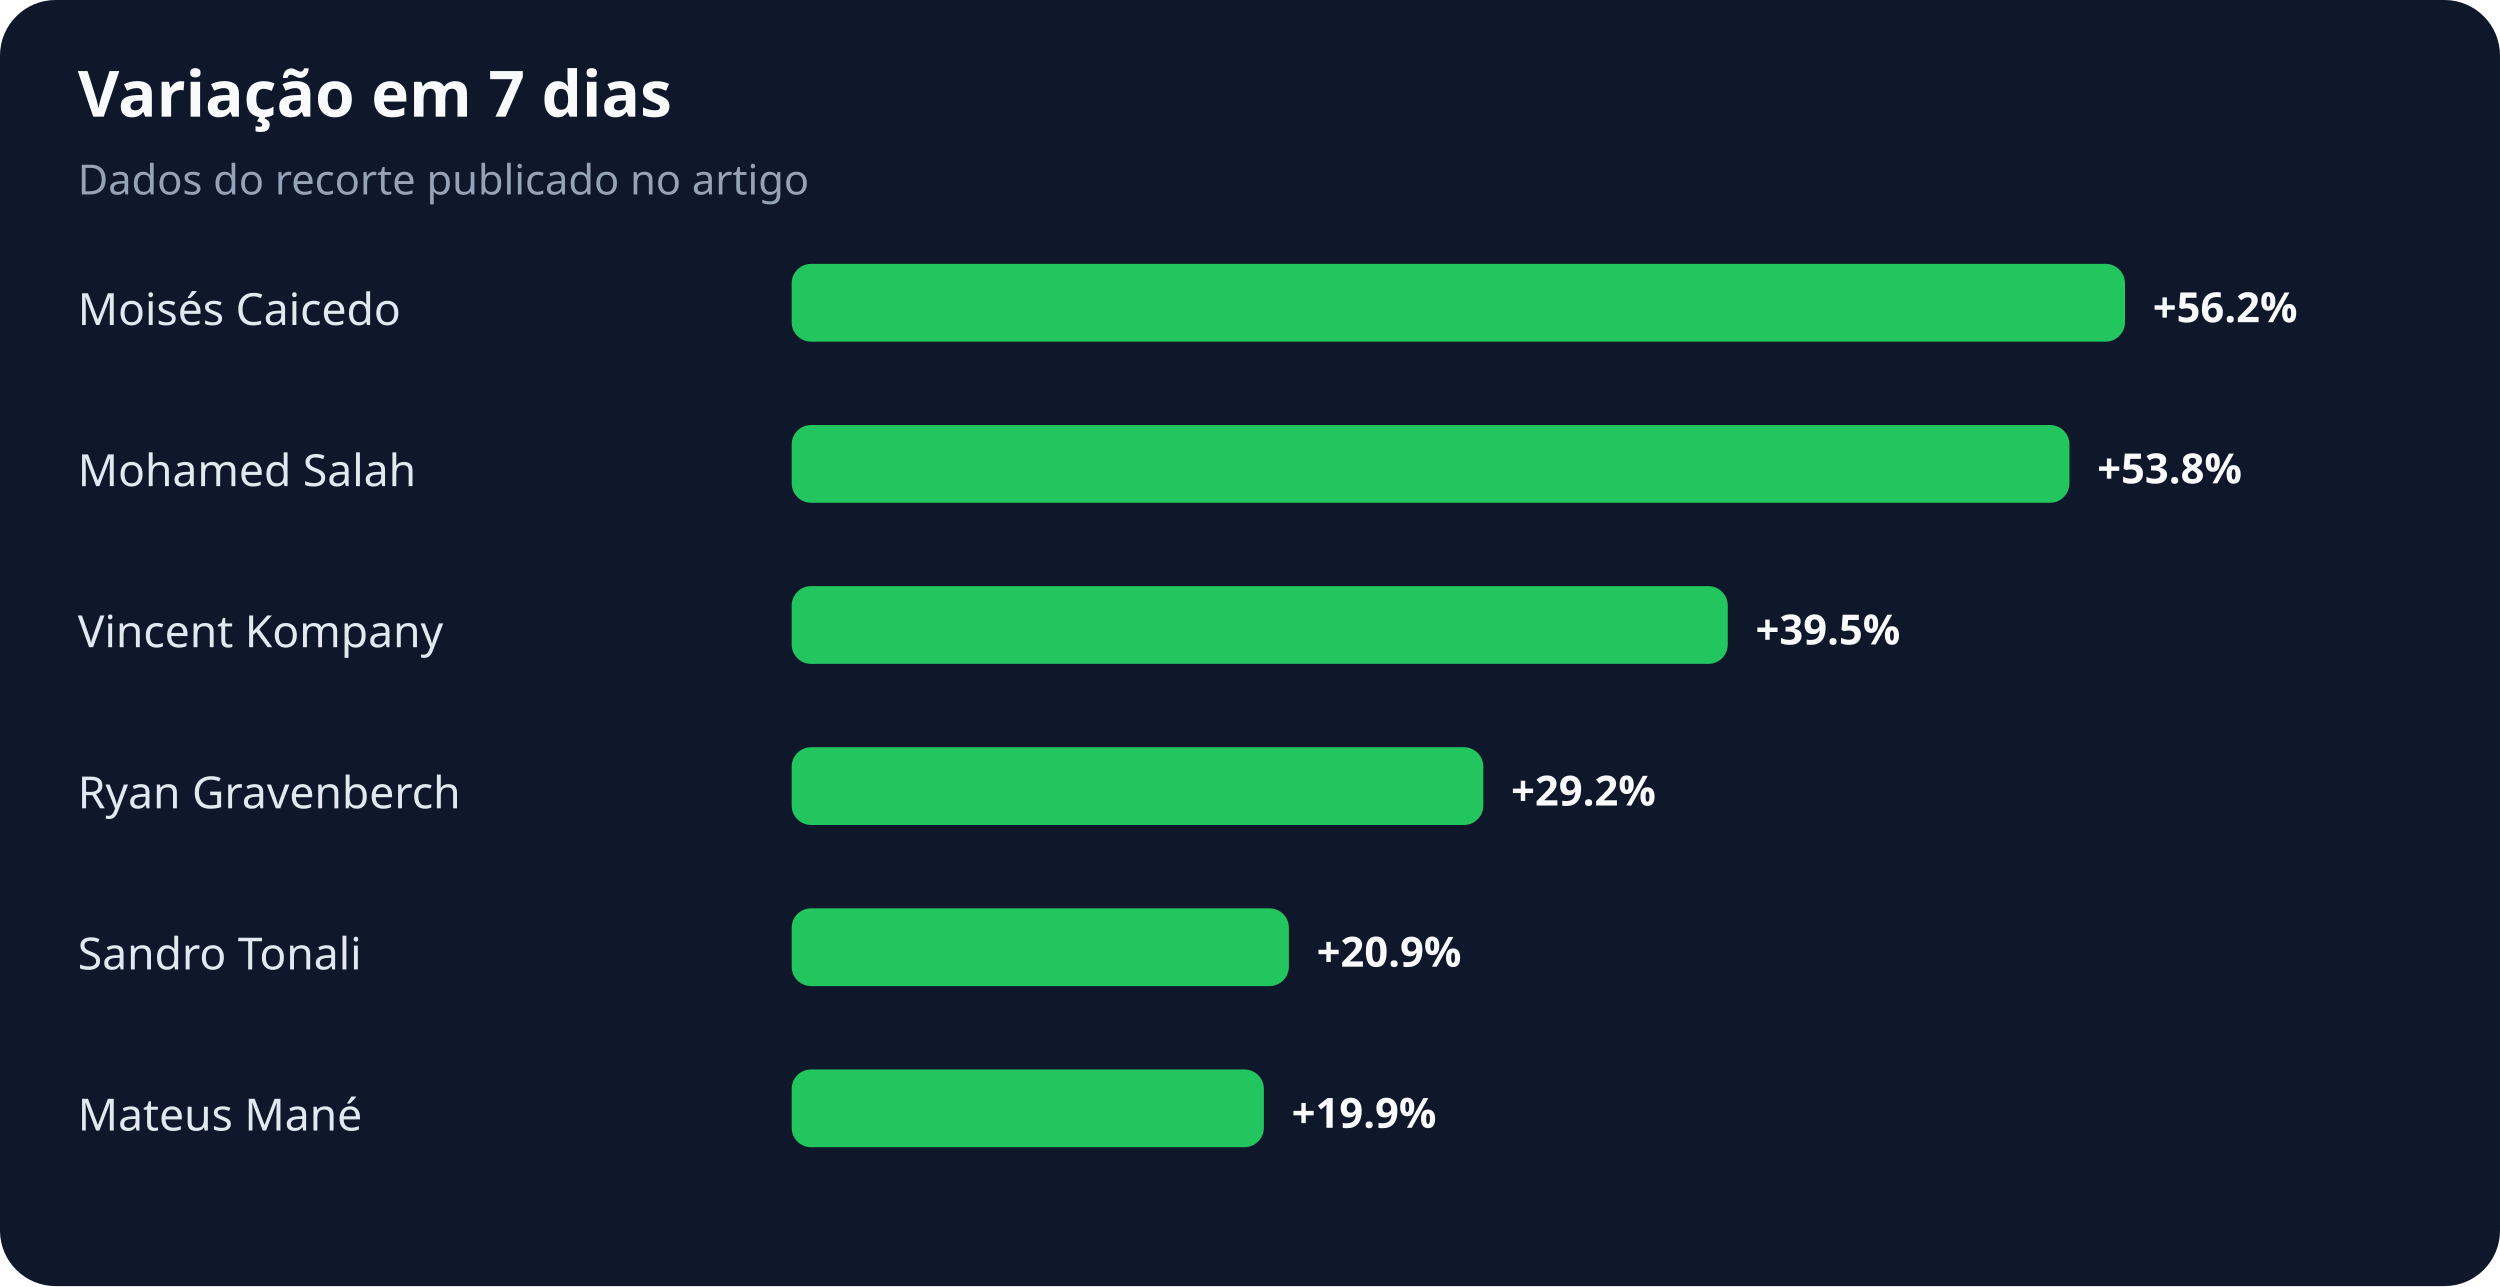
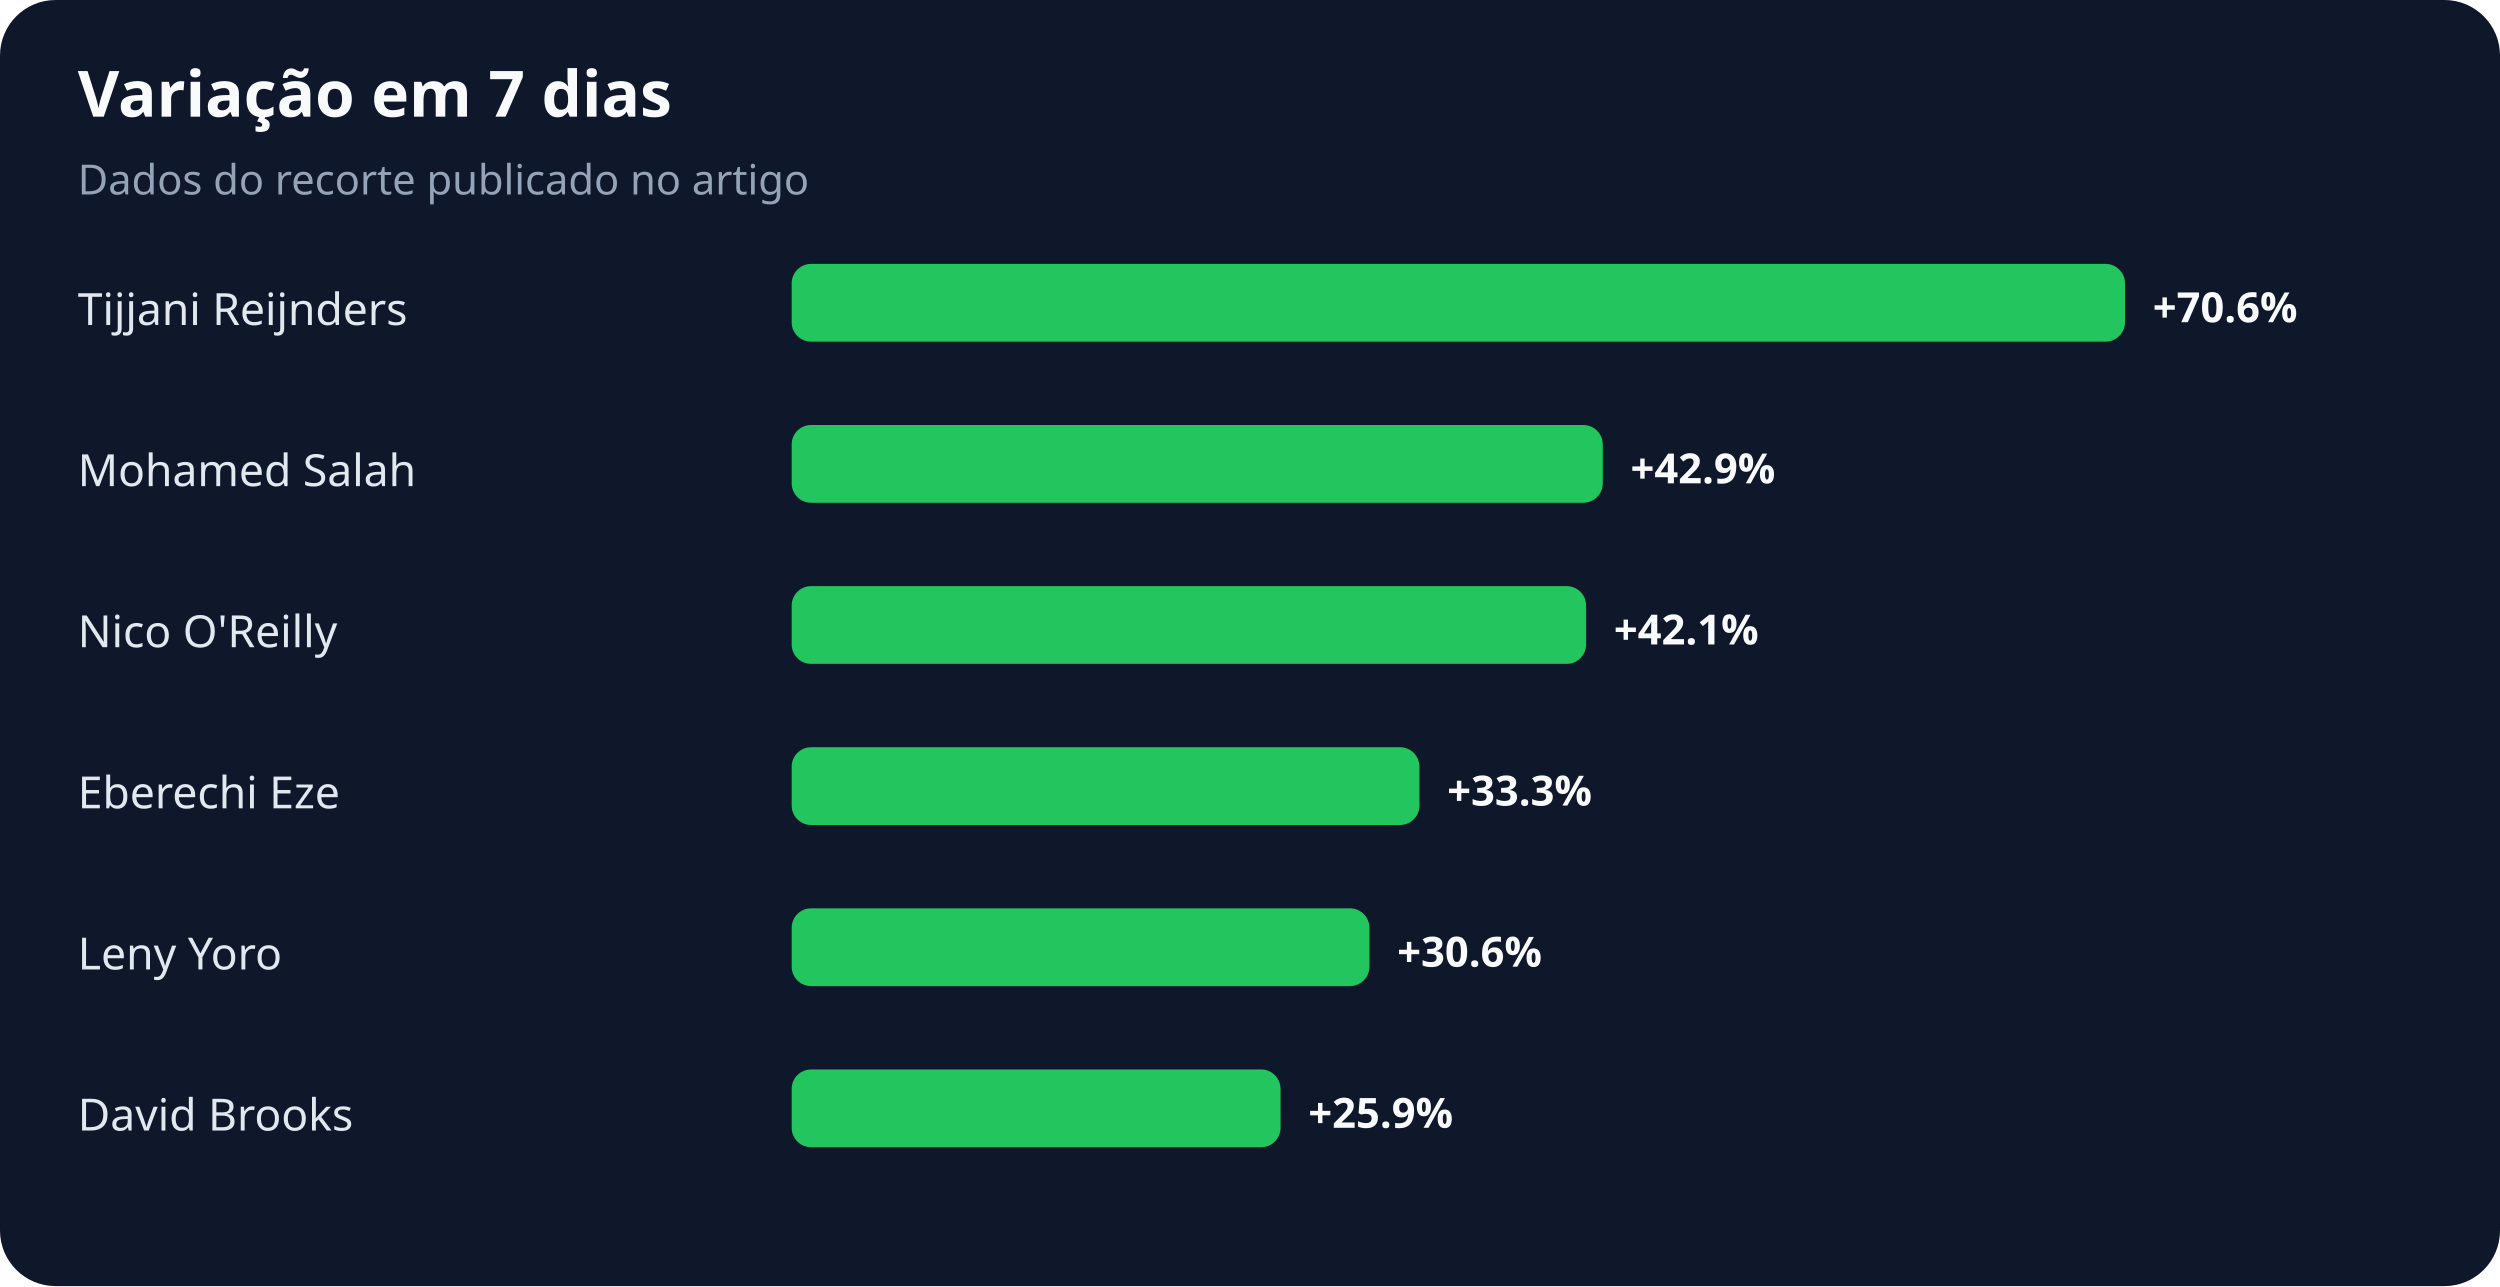
<svg xmlns="http://www.w3.org/2000/svg" width="900" height="463" viewBox="0 0 900 463" role="img" aria-labelledby="title desc">
  <rect width="100%" height="100%" rx="20" fill="#0f172a" />
  <text x="28" y="42" fill="#f8fafc" font-family="system-ui,sans-serif" font-size="23" font-weight="700">Variação em 7 dias</text>
  <text x="28" y="70" fill="#94a3b8" font-family="system-ui,sans-serif" font-size="15">Dados do recorte publicado no artigo</text>
-   <text x="28" y="117" fill="#e2e8f0" font-family="system-ui,sans-serif" font-size="16">Moisés Caicedo</text>
+   <text x="28" y="117" fill="#e2e8f0" font-family="system-ui,sans-serif" font-size="16">Tijjani Reijnders</text>
  <rect x="285" y="95" width="480" height="28" rx="7" fill="#22c55e" />
-   <text x="775" y="116" fill="#f8fafc" font-family="system-ui,sans-serif" font-size="15" font-weight="700">+56.2%</text>
+   <text x="775" y="116" fill="#f8fafc" font-family="system-ui,sans-serif" font-size="15" font-weight="700">+70.6%</text>
  <text x="28" y="175" fill="#e2e8f0" font-family="system-ui,sans-serif" font-size="16">Mohamed Salah</text>
-   <rect x="285" y="153" width="460" height="28" rx="7" fill="#22c55e" />
-   <text x="755" y="174" fill="#f8fafc" font-family="system-ui,sans-serif" font-size="15" font-weight="700">+53.8%</text>
-   <text x="28" y="233" fill="#e2e8f0" font-family="system-ui,sans-serif" font-size="16">Vincent Kompany</text>
-   <rect x="285" y="211" width="337" height="28" rx="7" fill="#22c55e" />
-   <text x="632" y="232" fill="#f8fafc" font-family="system-ui,sans-serif" font-size="15" font-weight="700">+39.5%</text>
-   <text x="28" y="291" fill="#e2e8f0" font-family="system-ui,sans-serif" font-size="16">Ryan Gravenberch</text>
-   <rect x="285" y="269" width="249" height="28" rx="7" fill="#22c55e" />
-   <text x="544" y="290" fill="#f8fafc" font-family="system-ui,sans-serif" font-size="15" font-weight="700">+29.2%</text>
-   <text x="28" y="349" fill="#e2e8f0" font-family="system-ui,sans-serif" font-size="16">Sandro Tonali</text>
-   <rect x="285" y="327" width="179" height="28" rx="7" fill="#22c55e" />
-   <text x="474" y="348" fill="#f8fafc" font-family="system-ui,sans-serif" font-size="15" font-weight="700">+20.9%</text>
-   <text x="28" y="407" fill="#e2e8f0" font-family="system-ui,sans-serif" font-size="16">Mateus Mané</text>
-   <rect x="285" y="385" width="170" height="28" rx="7" fill="#22c55e" />
-   <text x="465" y="406" fill="#f8fafc" font-family="system-ui,sans-serif" font-size="15" font-weight="700">+19.9%</text>
+   <rect x="285" y="153" width="292" height="28" rx="7" fill="#22c55e" />
+   <text x="587" y="174" fill="#f8fafc" font-family="system-ui,sans-serif" font-size="15" font-weight="700">+42.9%</text>
+   <text x="28" y="233" fill="#e2e8f0" font-family="system-ui,sans-serif" font-size="16">Nico O'Reilly</text>
+   <rect x="285" y="211" width="286" height="28" rx="7" fill="#22c55e" />
+   <text x="581" y="232" fill="#f8fafc" font-family="system-ui,sans-serif" font-size="15" font-weight="700">+42.1%</text>
+   <text x="28" y="291" fill="#e2e8f0" font-family="system-ui,sans-serif" font-size="16">Eberechi Eze</text>
+   <rect x="285" y="269" width="226" height="28" rx="7" fill="#22c55e" />
+   <text x="521" y="290" fill="#f8fafc" font-family="system-ui,sans-serif" font-size="15" font-weight="700">+33.3%</text>
+   <text x="28" y="349" fill="#e2e8f0" font-family="system-ui,sans-serif" font-size="16">Leny Yoro</text>
+   <rect x="285" y="327" width="208" height="28" rx="7" fill="#22c55e" />
+   <text x="503" y="348" fill="#f8fafc" font-family="system-ui,sans-serif" font-size="15" font-weight="700">+30.6%</text>
+   <text x="28" y="407" fill="#e2e8f0" font-family="system-ui,sans-serif" font-size="16">David Brooks</text>
+   <rect x="285" y="385" width="176" height="28" rx="7" fill="#22c55e" />
+   <text x="471" y="406" fill="#f8fafc" font-family="system-ui,sans-serif" font-size="15" font-weight="700">+25.9%</text>
</svg>
